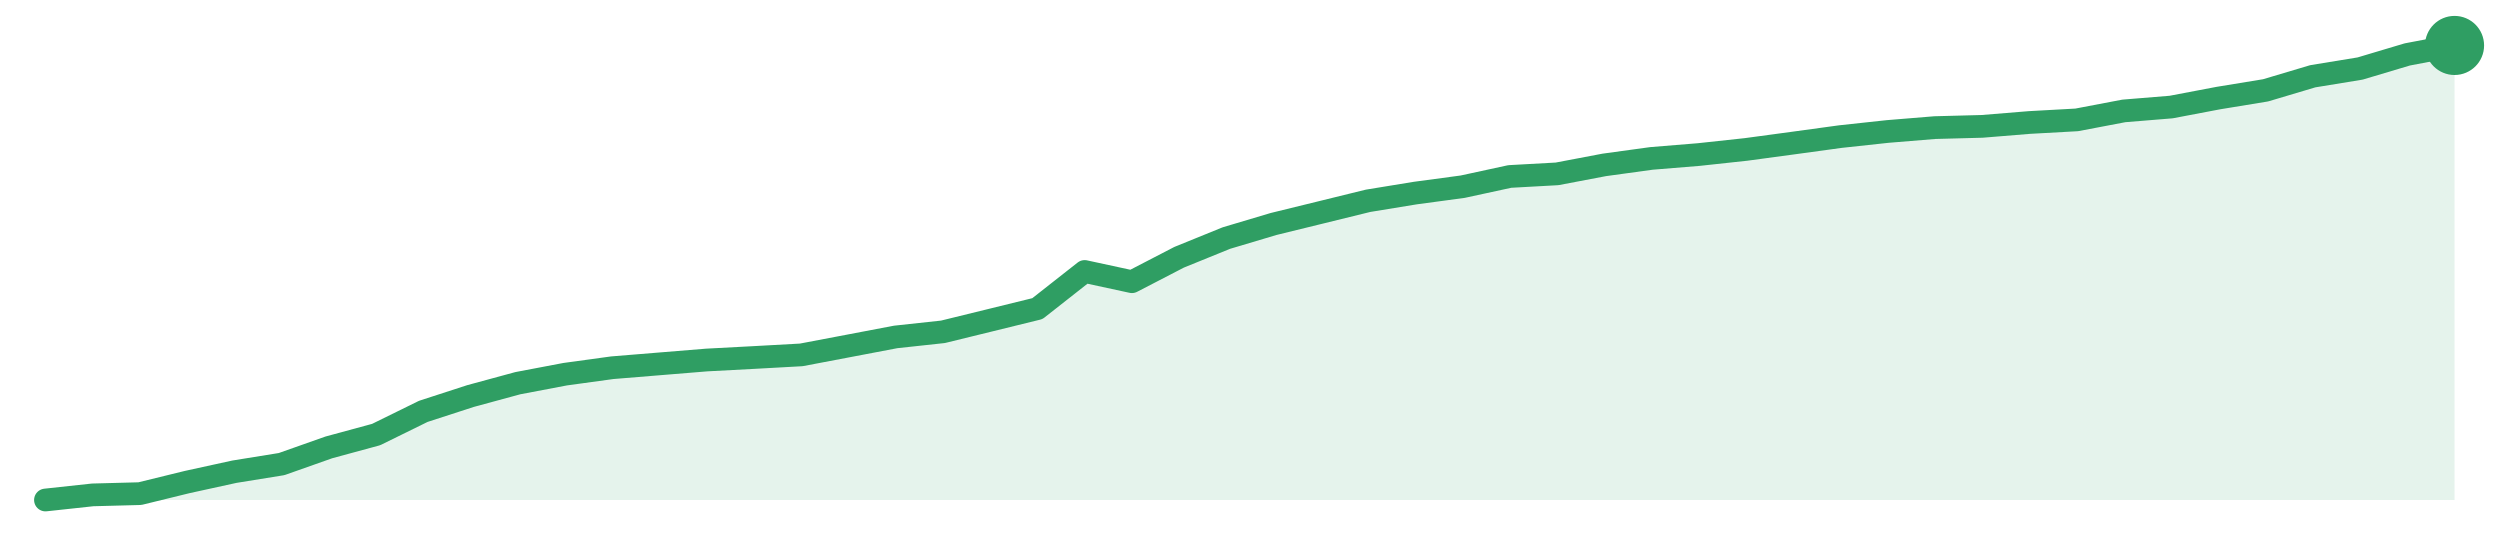
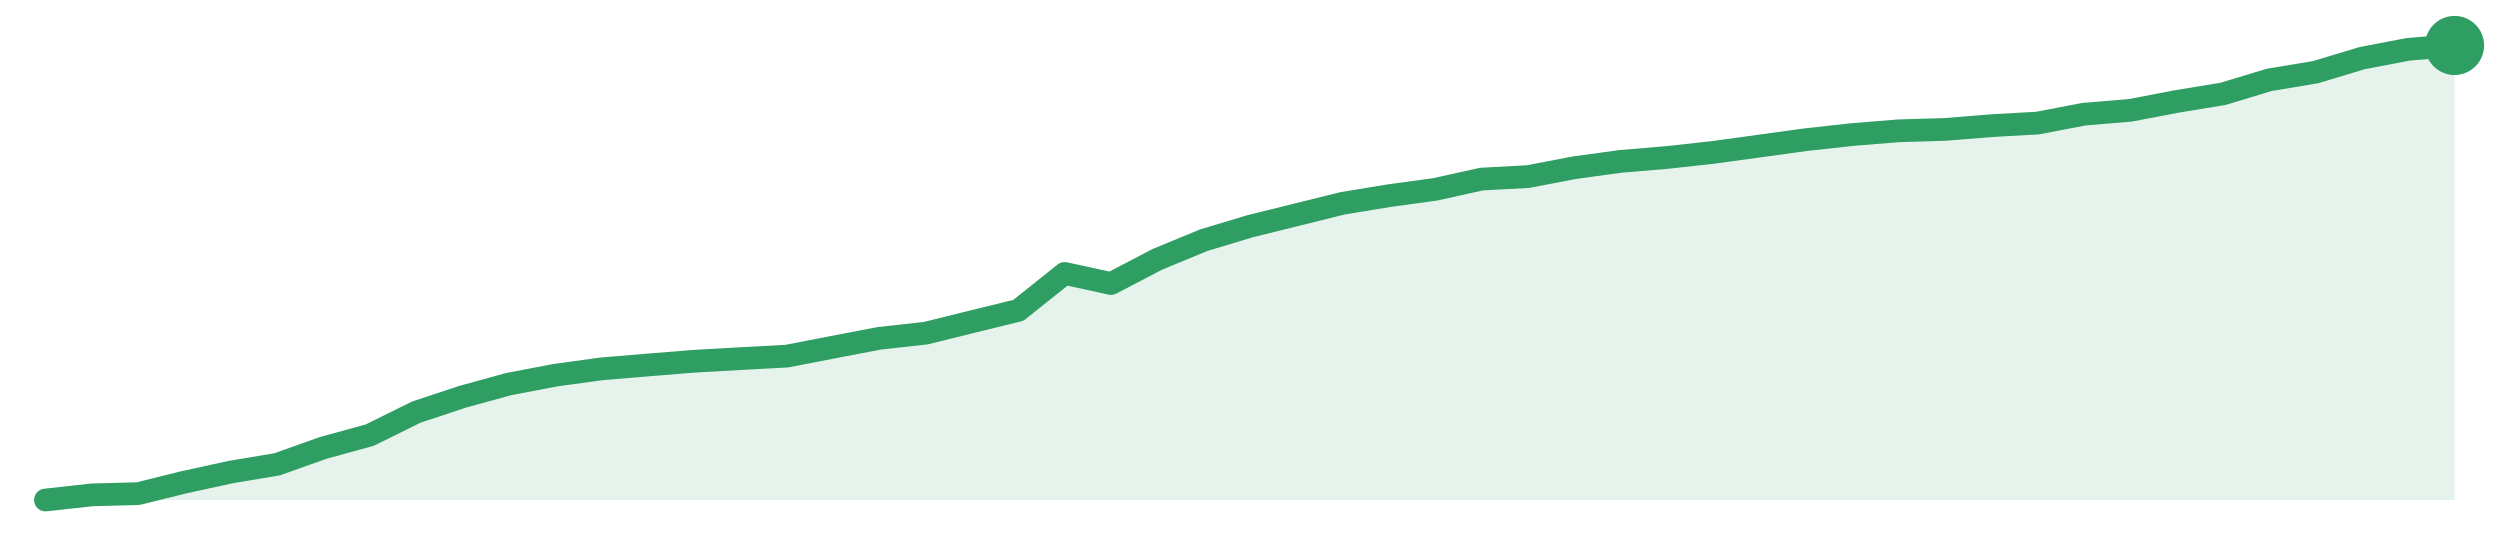
<svg xmlns="http://www.w3.org/2000/svg" width="220" height="48" viewBox="0 0 220 48" role="img" aria-label="trend">
-   <path d="M4.0,44.0 L4.0,44.0 L8.16,43.55 L12.31,43.44 L16.47,42.42 L20.63,41.51 L24.78,40.84 L28.94,39.37 L33.1,38.24 L37.25,36.2 L41.41,34.85 L45.57,33.72 L49.73,32.93 L53.88,32.36 L58.04,32.02 L62.2,31.68 L66.35,31.46 L70.51,31.23 L74.67,30.44 L78.82,29.65 L82.98,29.2 L87.14,28.18 L91.29,27.16 L95.45,23.89 L99.61,24.79 L103.76,22.64 L107.92,20.95 L112.08,19.71 L116.24,18.69 L120.39,17.67 L124.55,16.99 L128.71,16.43 L132.86,15.53 L137.02,15.3 L141.18,14.51 L145.33,13.94 L149.49,13.6 L153.65,13.15 L157.8,12.59 L161.96,12.02 L166.12,11.57 L170.27,11.23 L174.43,11.12 L178.59,10.78 L182.75,10.55 L186.9,9.76 L191.06,9.42 L195.22,8.63 L199.37,7.95 L203.53,6.71 L207.69,6.03 L211.84,4.79 L216.0,4.0 L216.0,44.0 Z" fill="#2f9e631f" />
-   <path d="M4.0,44.0 L8.16,43.55 L12.31,43.44 L16.47,42.42 L20.63,41.51 L24.78,40.84 L28.94,39.37 L33.1,38.24 L37.25,36.2 L41.41,34.85 L45.57,33.72 L49.73,32.93 L53.88,32.36 L58.04,32.02 L62.2,31.68 L66.35,31.46 L70.51,31.23 L74.67,30.44 L78.82,29.65 L82.98,29.2 L87.14,28.18 L91.29,27.16 L95.45,23.89 L99.61,24.79 L103.76,22.64 L107.92,20.95 L112.08,19.71 L116.24,18.69 L120.39,17.67 L124.55,16.99 L128.71,16.43 L132.86,15.53 L137.02,15.3 L141.18,14.51 L145.33,13.94 L149.49,13.6 L153.65,13.15 L157.8,12.59 L161.96,12.02 L166.12,11.57 L170.27,11.23 L174.43,11.12 L178.59,10.78 L182.75,10.55 L186.9,9.76 L191.06,9.42 L195.22,8.63 L199.37,7.95 L203.53,6.71 L207.69,6.03 L211.84,4.79 L216.0,4.0" fill="none" stroke="#2f9e63" stroke-width="2" stroke-linejoin="round" stroke-linecap="round" />
+   <path d="M4.0,44.0 L4.0,44.0 L8.08,43.55 L12.15,43.44 L16.23,42.43 L20.31,41.54 L24.38,40.86 L28.46,39.41 L32.54,38.29 L36.62,36.27 L40.69,34.92 L44.77,33.8 L48.85,33.02 L52.92,32.46 L57.0,32.12 L61.08,31.79 L65.15,31.56 L69.23,31.34 L73.31,30.55 L77.38,29.77 L81.46,29.32 L85.54,28.31 L89.62,27.31 L93.69,24.06 L97.77,24.95 L101.85,22.82 L105.92,21.14 L110.0,19.91 L114.08,18.9 L118.15,17.89 L122.23,17.22 L126.31,16.66 L130.38,15.76 L134.46,15.54 L138.54,14.76 L142.62,14.2 L146.69,13.86 L150.77,13.41 L154.85,12.85 L158.92,12.29 L163.0,11.84 L167.08,11.51 L171.15,11.39 L175.23,11.06 L179.31,10.83 L183.38,10.05 L187.46,9.71 L191.54,8.93 L195.62,8.26 L199.69,7.03 L203.77,6.35 L207.85,5.12 L211.92,4.34 L216.0,4.0 L216.0,44.0 Z" fill="#2f9e631f" />
+   <path d="M4.0,44.0 L8.08,43.55 L12.15,43.44 L16.23,42.43 L20.31,41.54 L24.38,40.86 L28.46,39.41 L32.54,38.29 L36.62,36.27 L40.69,34.92 L44.77,33.8 L48.85,33.02 L52.92,32.46 L57.0,32.12 L61.08,31.79 L65.15,31.56 L69.23,31.34 L73.31,30.55 L77.38,29.77 L81.46,29.32 L85.54,28.31 L89.62,27.31 L93.69,24.06 L97.77,24.95 L101.85,22.82 L105.92,21.14 L110.0,19.91 L114.08,18.9 L118.15,17.89 L122.23,17.22 L126.31,16.66 L130.38,15.76 L134.46,15.54 L138.54,14.76 L142.62,14.2 L146.69,13.86 L150.77,13.41 L154.85,12.85 L158.92,12.29 L163.0,11.84 L167.08,11.51 L171.15,11.39 L175.23,11.06 L179.31,10.83 L183.38,10.05 L187.46,9.71 L191.54,8.93 L195.62,8.26 L199.69,7.03 L203.77,6.35 L207.85,5.12 L211.92,4.34 L216.0,4.0" fill="none" stroke="#2f9e63" stroke-width="2" stroke-linejoin="round" stroke-linecap="round" />
  <circle cx="216.0" cy="4.0" r="2.6" fill="#2f9e63" />
</svg>
